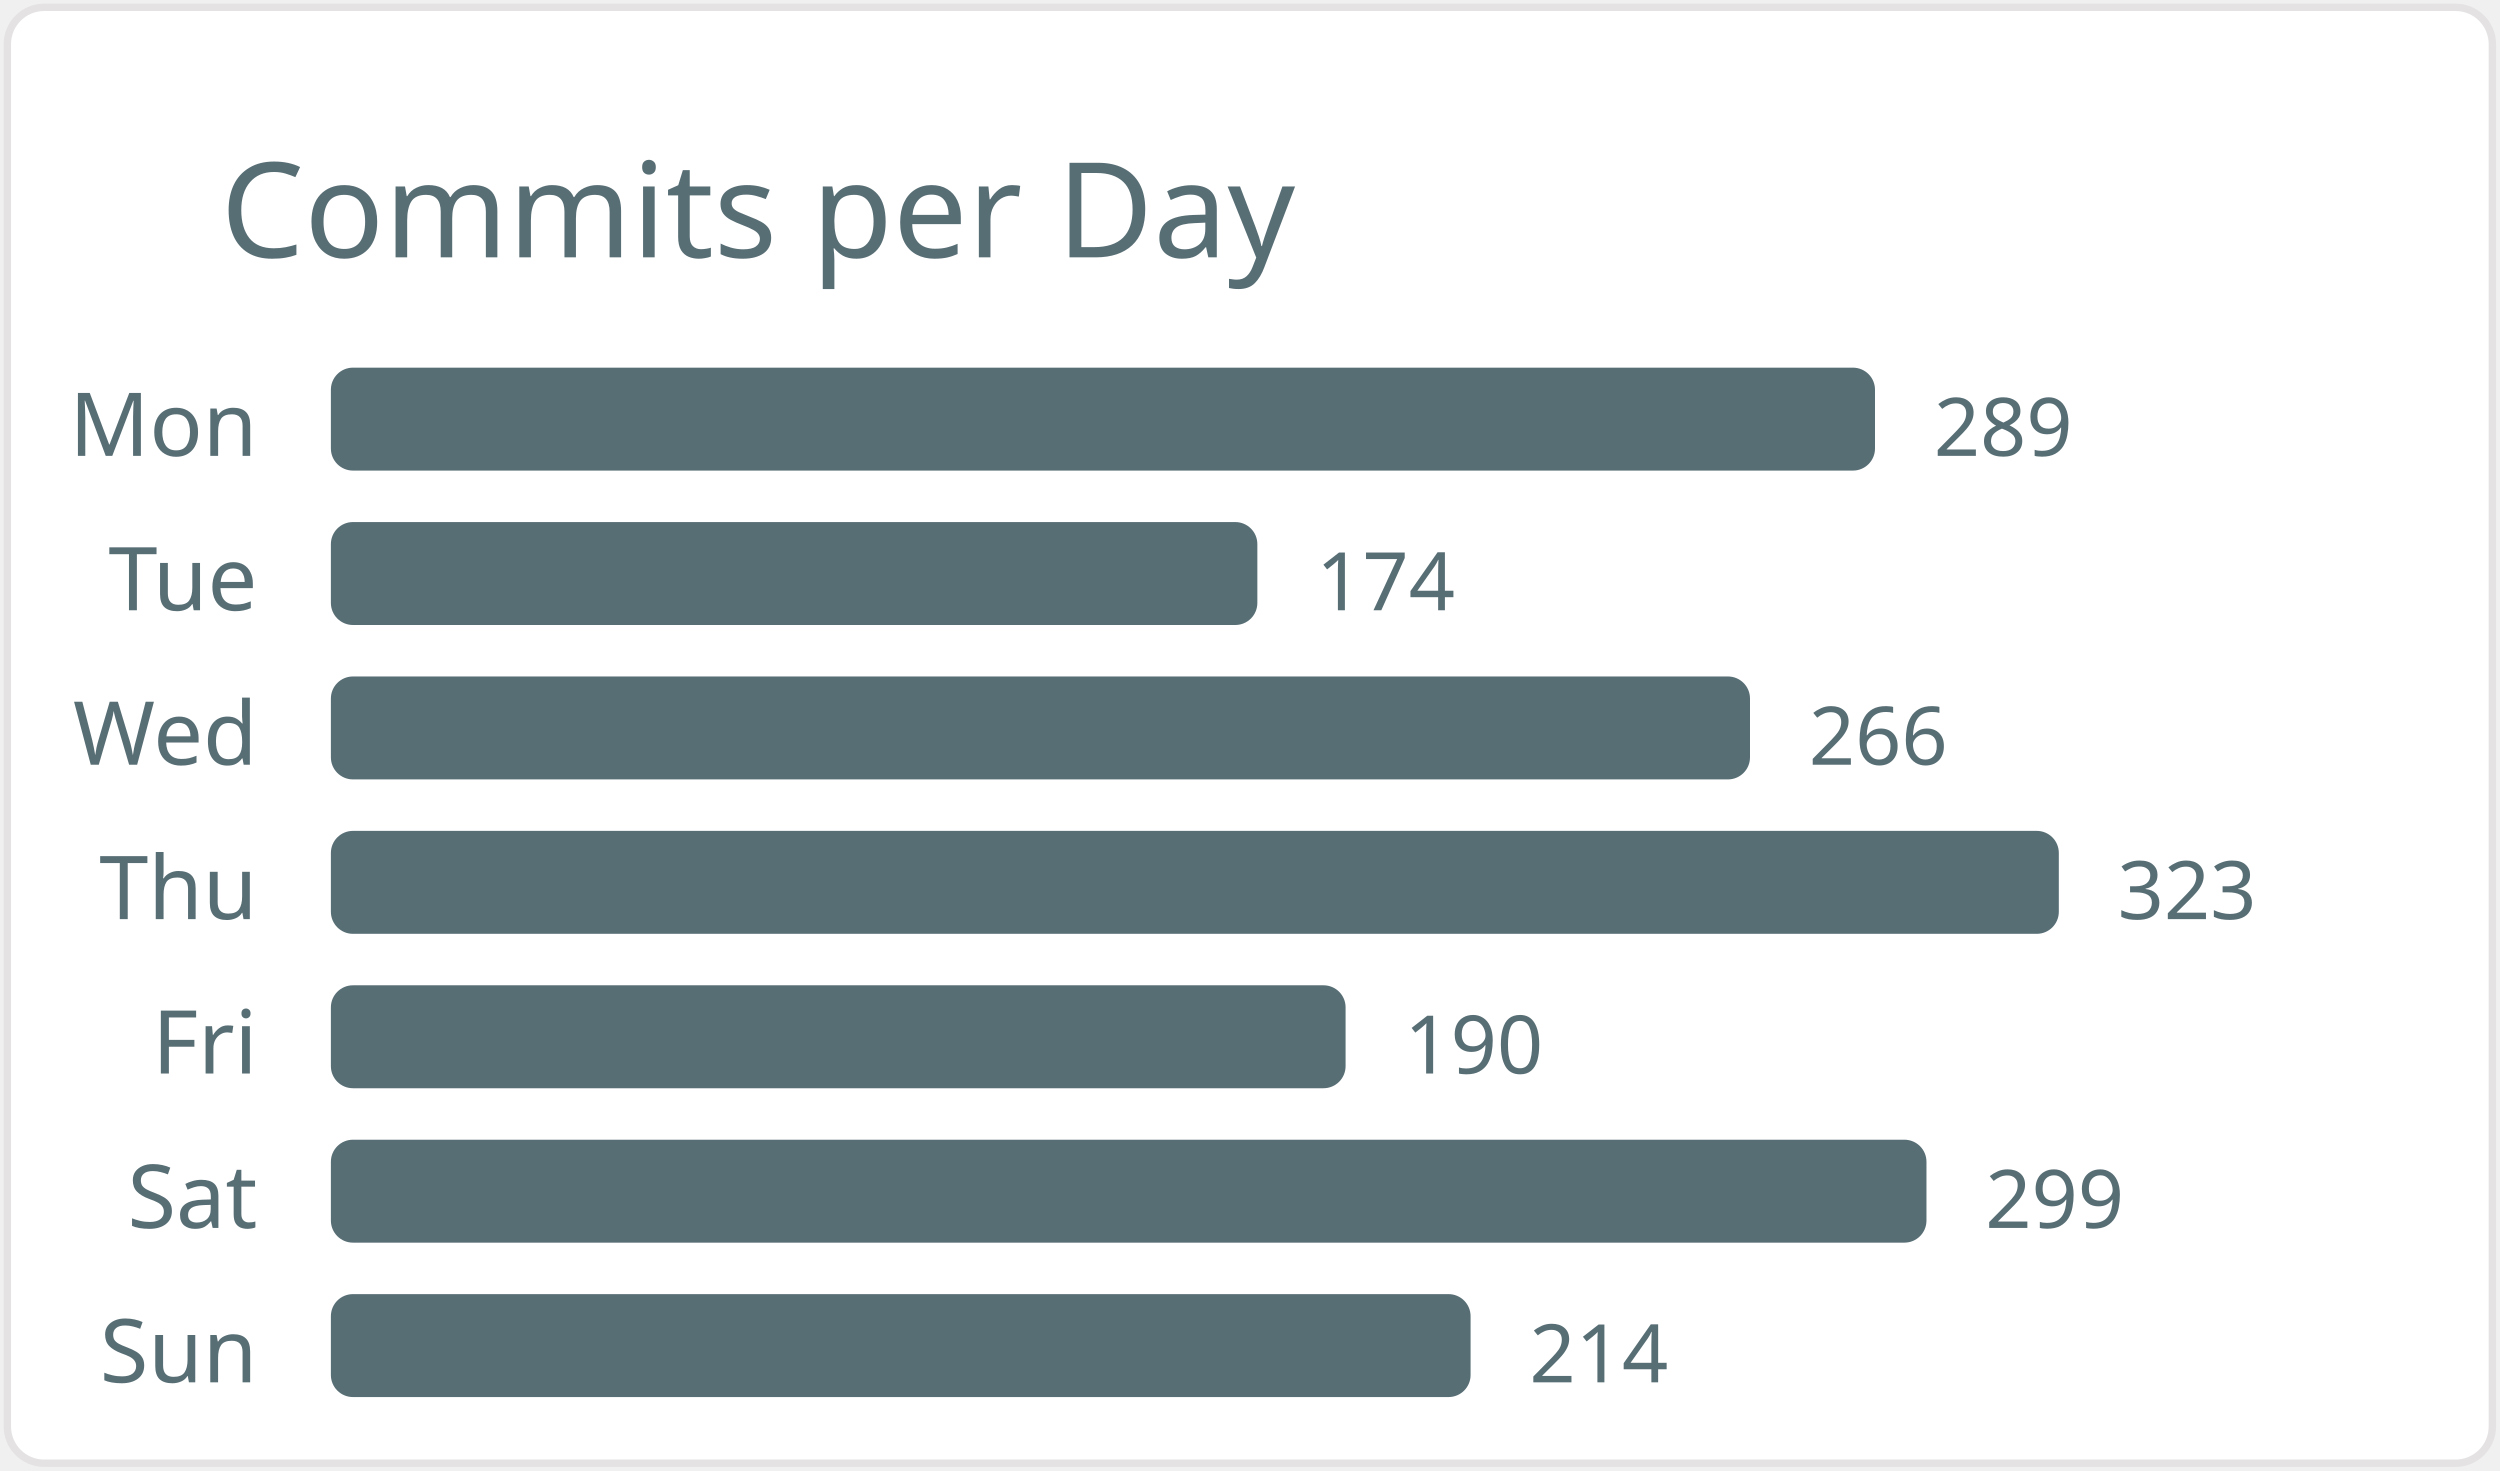
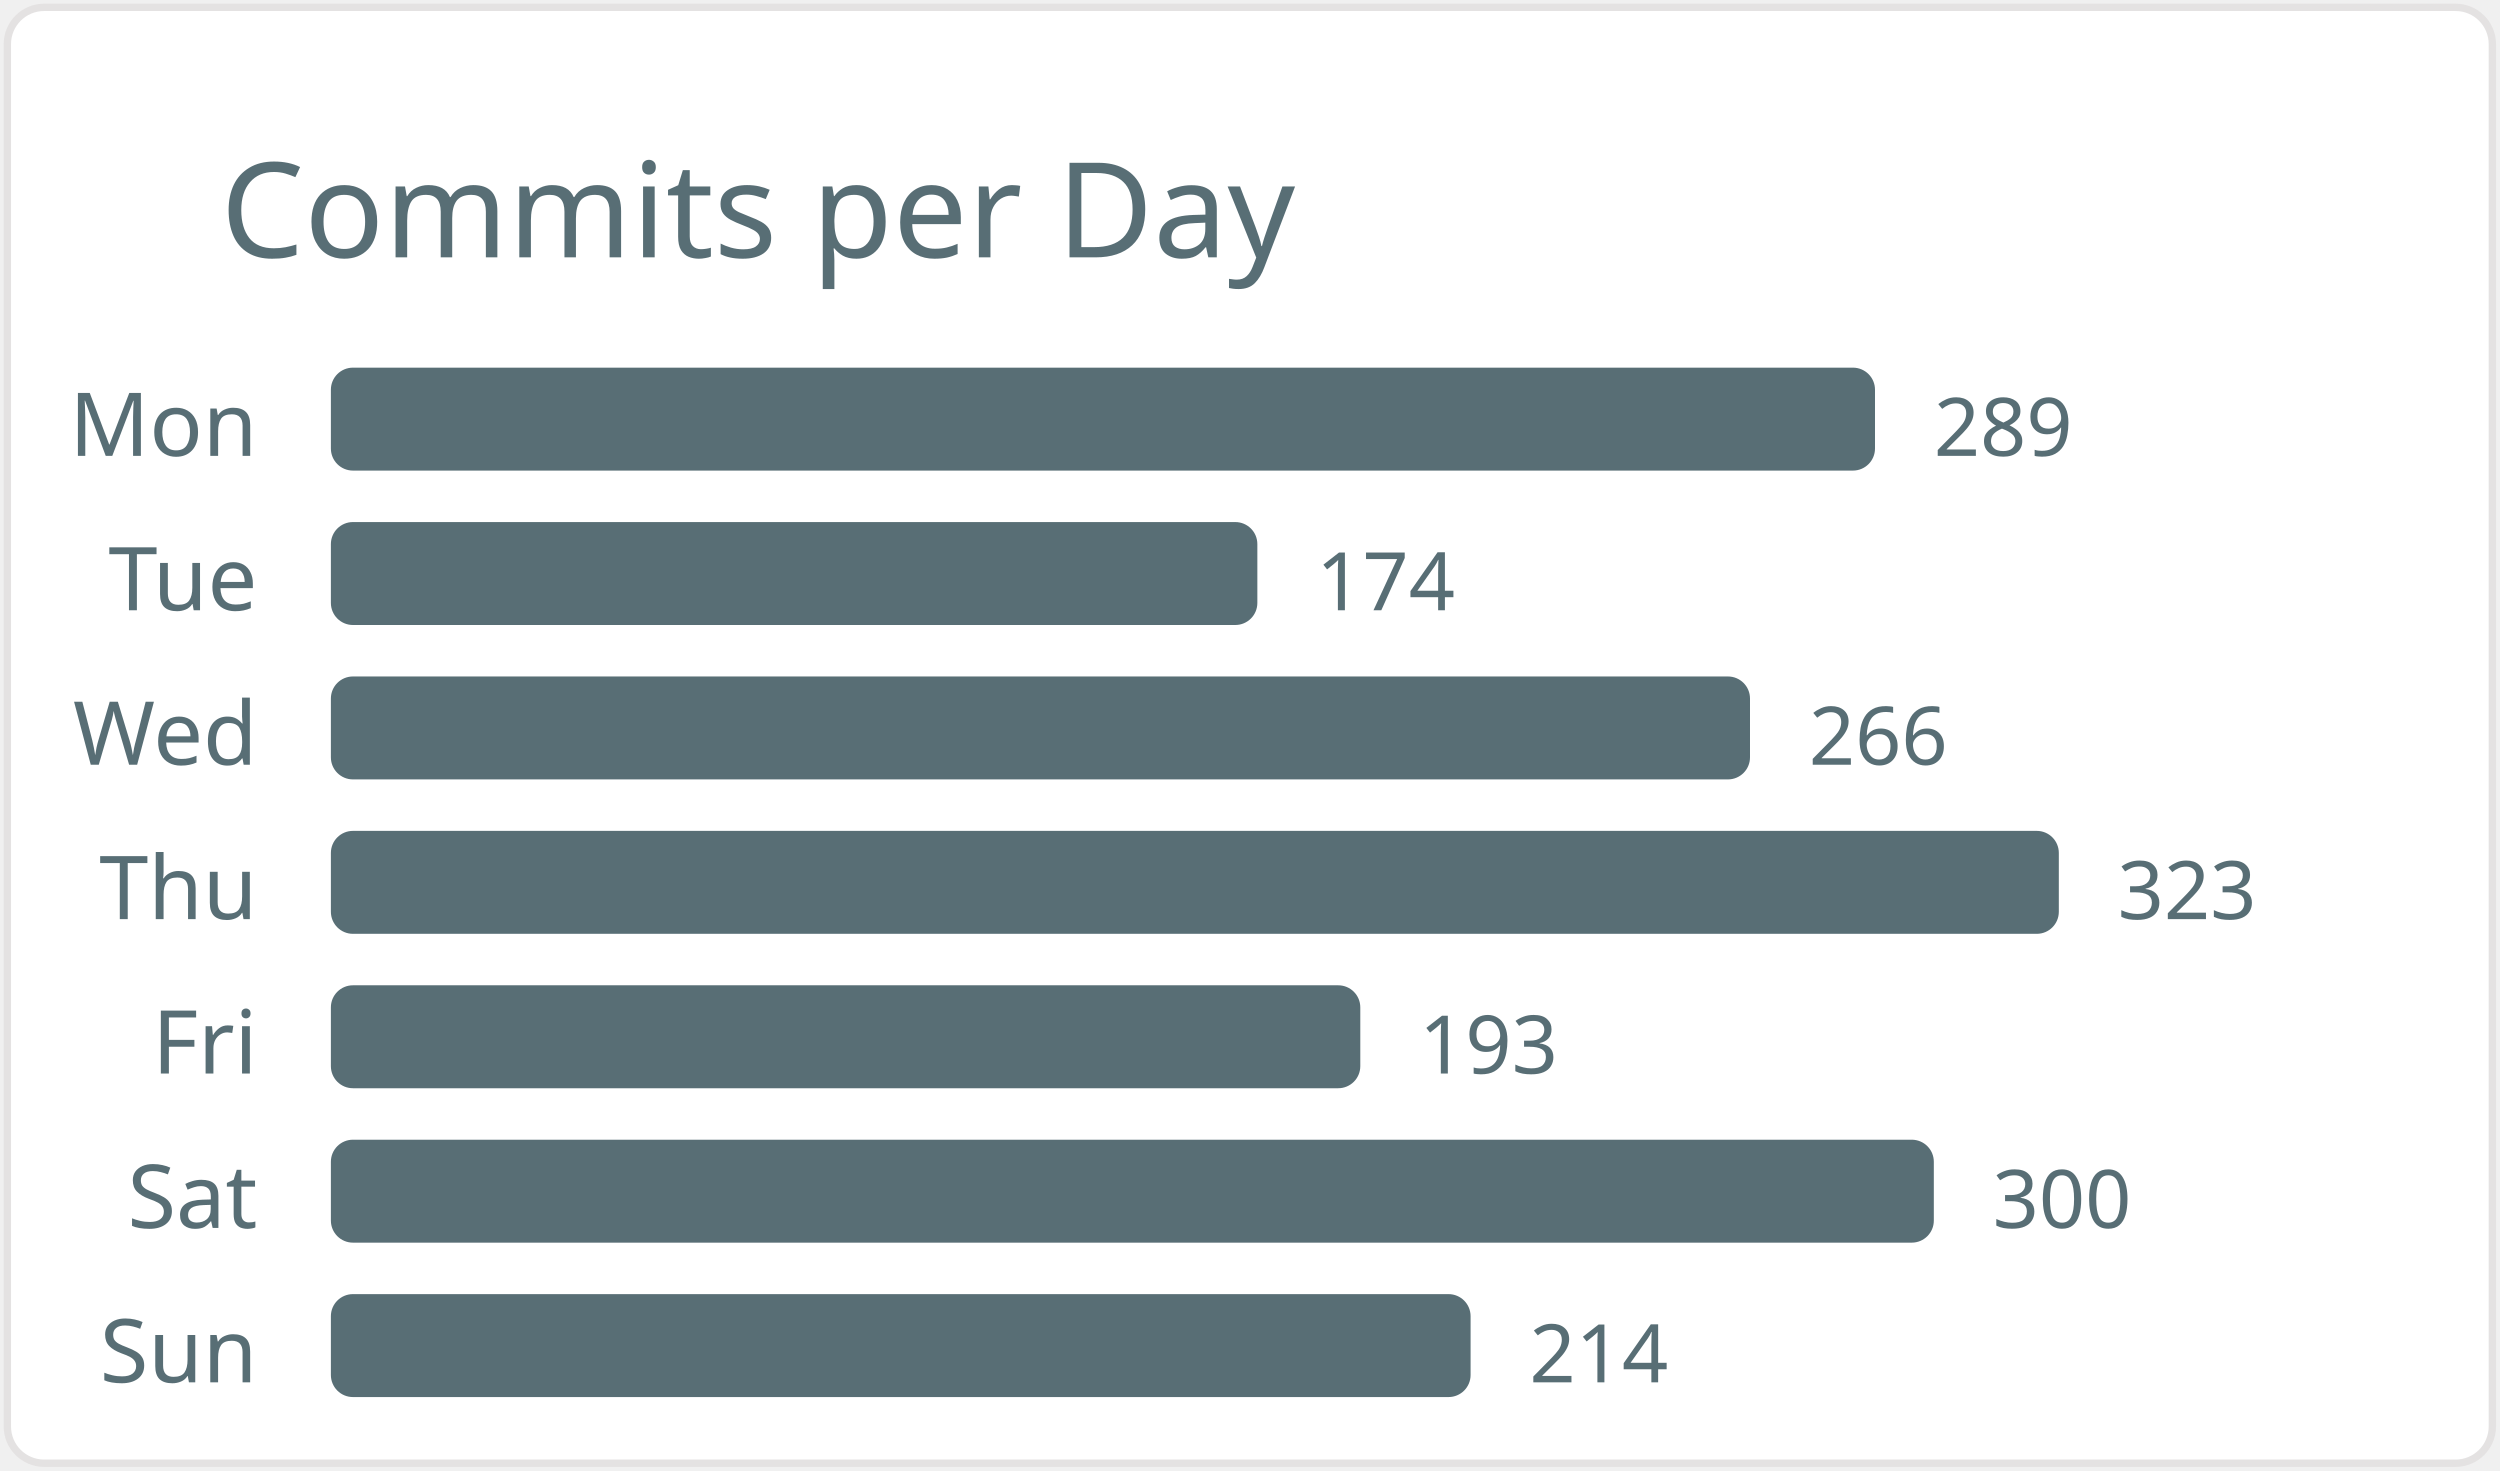
<svg xmlns="http://www.w3.org/2000/svg" width="340" height="200" viewBox="0 0 340 200">
  <style>* { font-family: "Segoe UI", Ubuntu, "Helvetica Neue", Sans-Serif }</style>
  <rect x="1" y="1" rx="5" ry="5" height="99%" width="99.4%" stroke="#e4e2e2" stroke-width="1" fill="#ffffff" />
  <text x="30" y="35" style="font-size: 18px; fill: #586e75;">Commits per Day</text>
  <text x="35" y="62.0" text-anchor="end" fill="#586e75" font-size="12">Mon</text>
  <rect x="45" y="50.0" width="210" height="14" rx="3" fill="#586e75" />
  <text x="263" y="62.0" fill="#586e75" font-size="11">289</text>
  <text x="35" y="83.0" text-anchor="end" fill="#586e75" font-size="12">Tue</text>
  <rect x="45" y="71.0" width="126" height="14" rx="3" fill="#586e75" />
  <text x="179" y="83.0" fill="#586e75" font-size="11">174</text>
  <text x="35" y="104.0" text-anchor="end" fill="#586e75" font-size="12">Wed</text>
  <rect x="45" y="92.0" width="193" height="14" rx="3" fill="#586e75" />
  <text x="246" y="104.0" fill="#586e75" font-size="11">266</text>
  <text x="35" y="125.0" text-anchor="end" fill="#586e75" font-size="12">Thu</text>
  <rect x="45" y="113.0" width="235" height="14" rx="3" fill="#586e75" />
  <text x="288" y="125.0" fill="#586e75" font-size="11">323</text>
  <text x="35" y="146.0" text-anchor="end" fill="#586e75" font-size="12">Fri</text>
-   <rect x="45" y="134.0" width="138" height="14" rx="3" fill="#586e75" />
-   <text x="191" y="146.0" fill="#586e75" font-size="11">190</text>
+   <rect x="45" y="134.0" width="140" height="14" rx="3" fill="#586e75" />
+   <text x="193" y="146.0" fill="#586e75" font-size="11">193</text>
  <text x="35" y="167.0" text-anchor="end" fill="#586e75" font-size="12">Sat</text>
-   <rect x="45" y="155.0" width="217" height="14" rx="3" fill="#586e75" />
-   <text x="270" y="167.0" fill="#586e75" font-size="11">299</text>
+   <rect x="45" y="155.0" width="218" height="14" rx="3" fill="#586e75" />
+   <text x="271" y="167.0" fill="#586e75" font-size="11">300</text>
  <text x="35" y="188.0" text-anchor="end" fill="#586e75" font-size="12">Sun</text>
  <rect x="45" y="176.0" width="155" height="14" rx="3" fill="#586e75" />
  <text x="208" y="188.0" fill="#586e75" font-size="11">214</text>
</svg>
